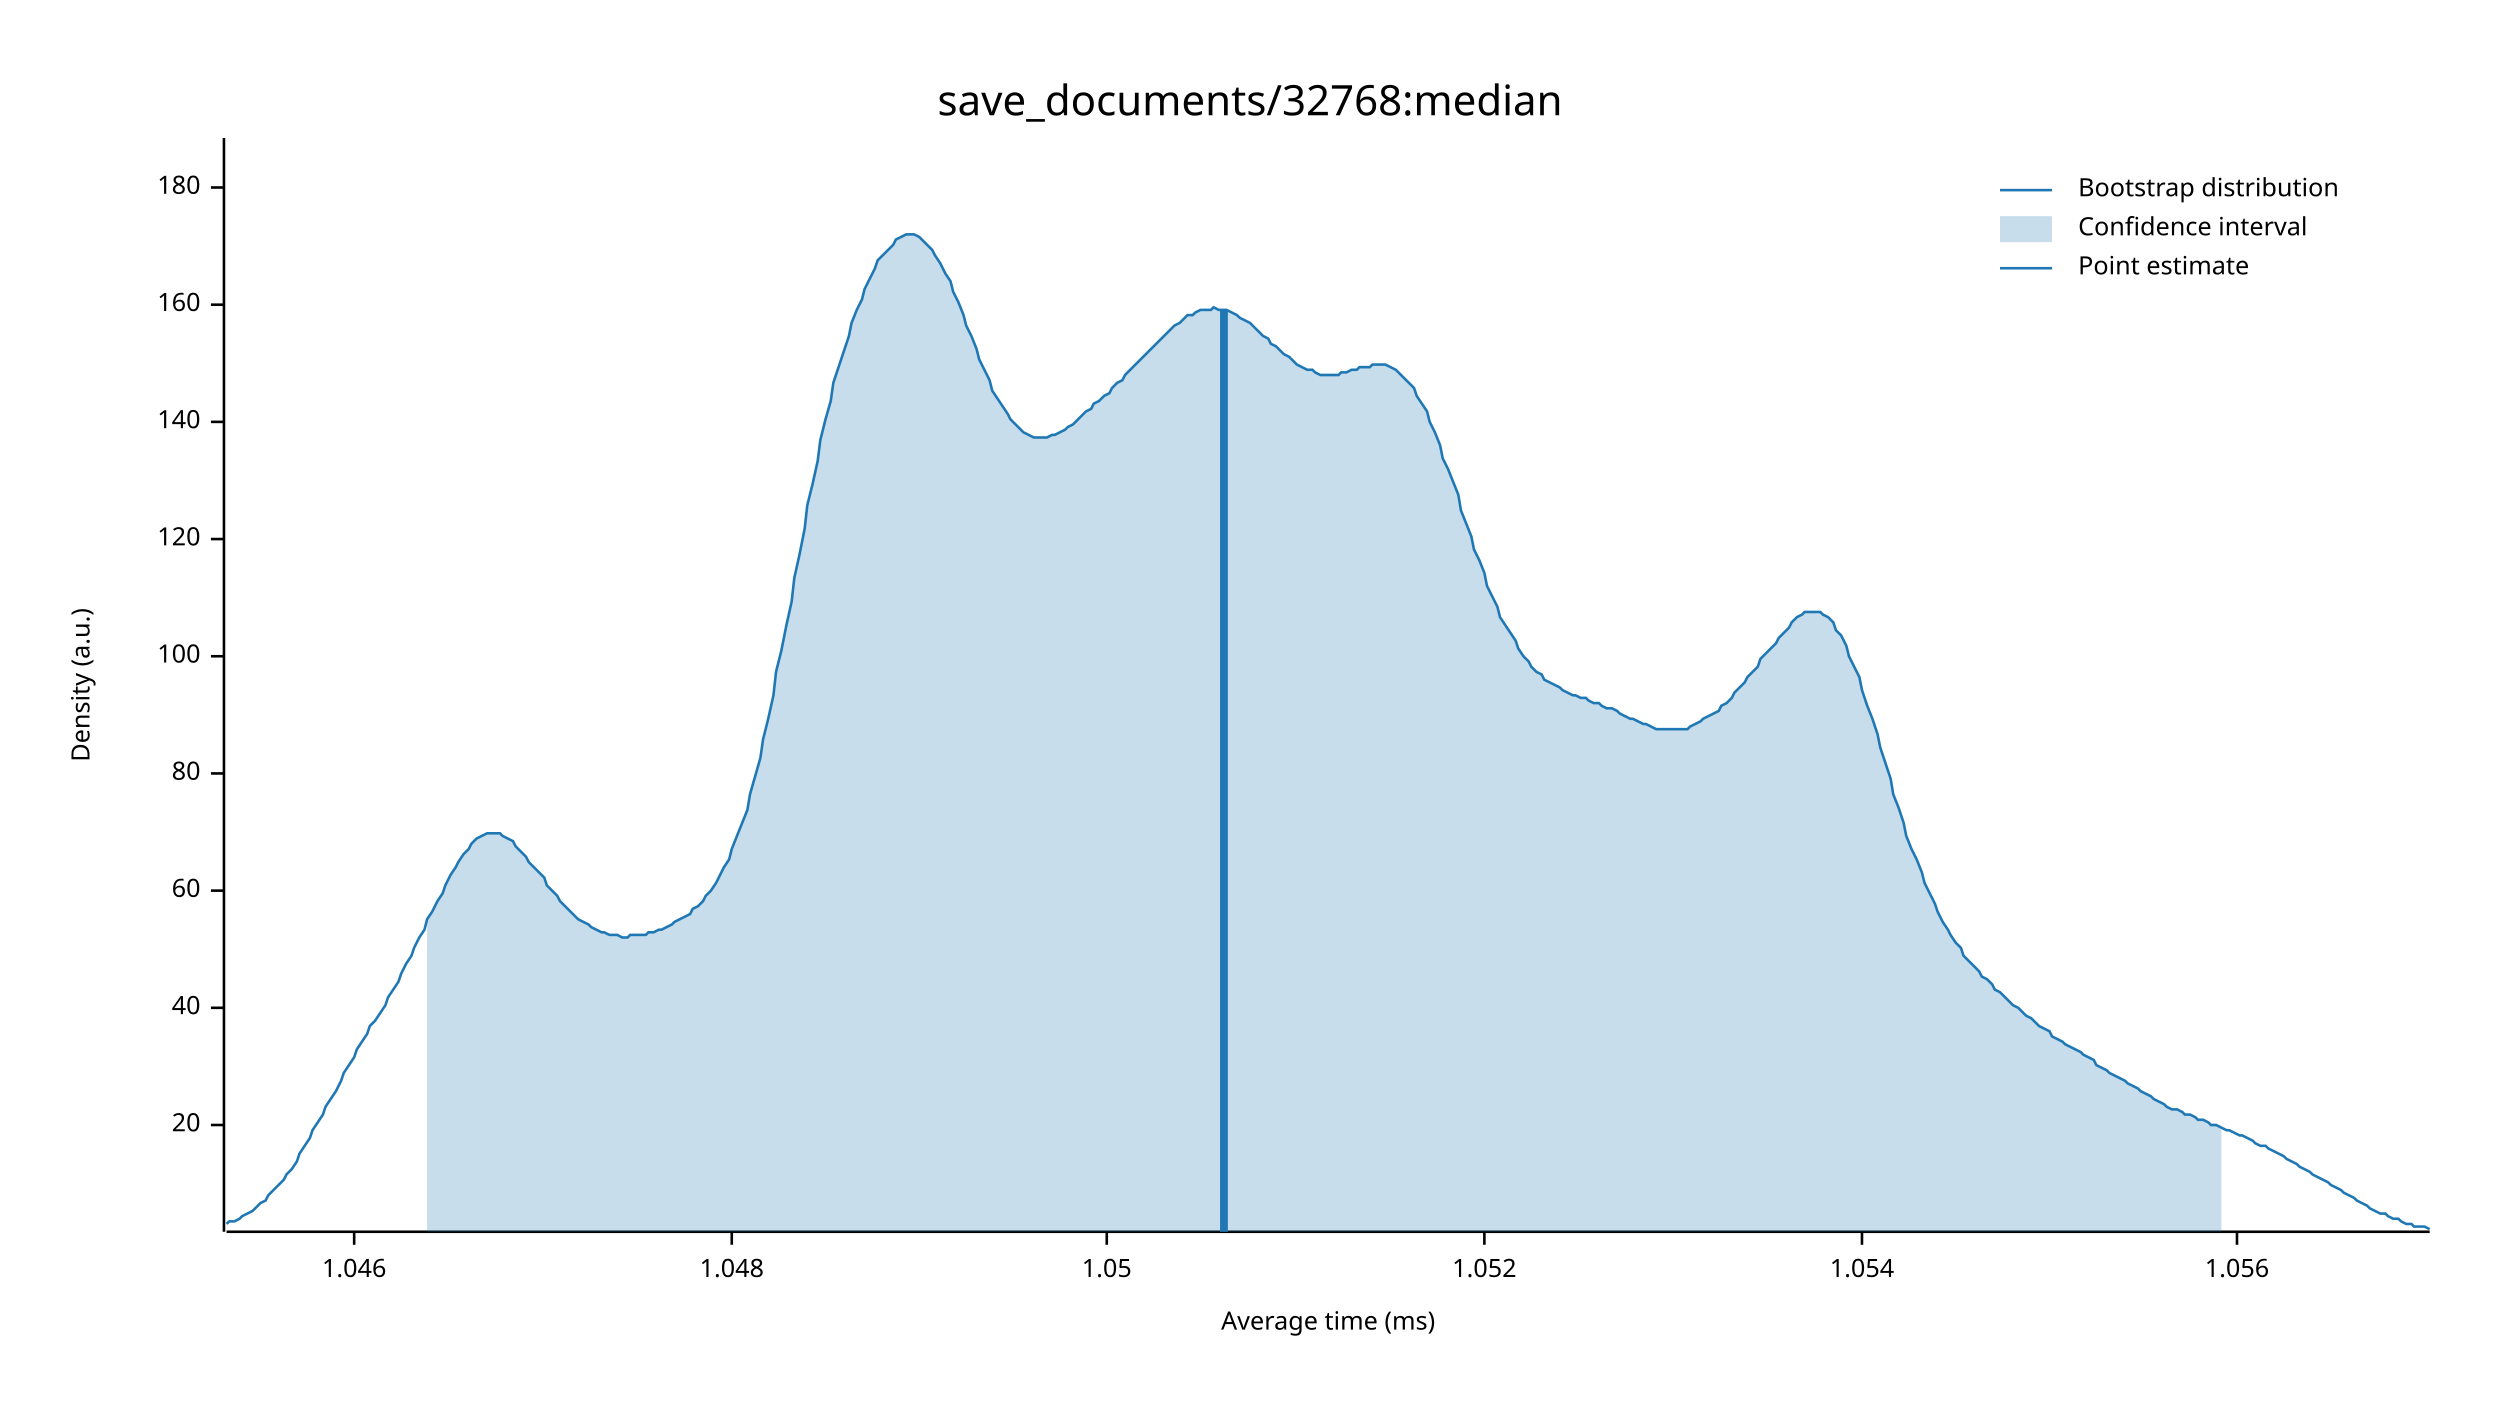
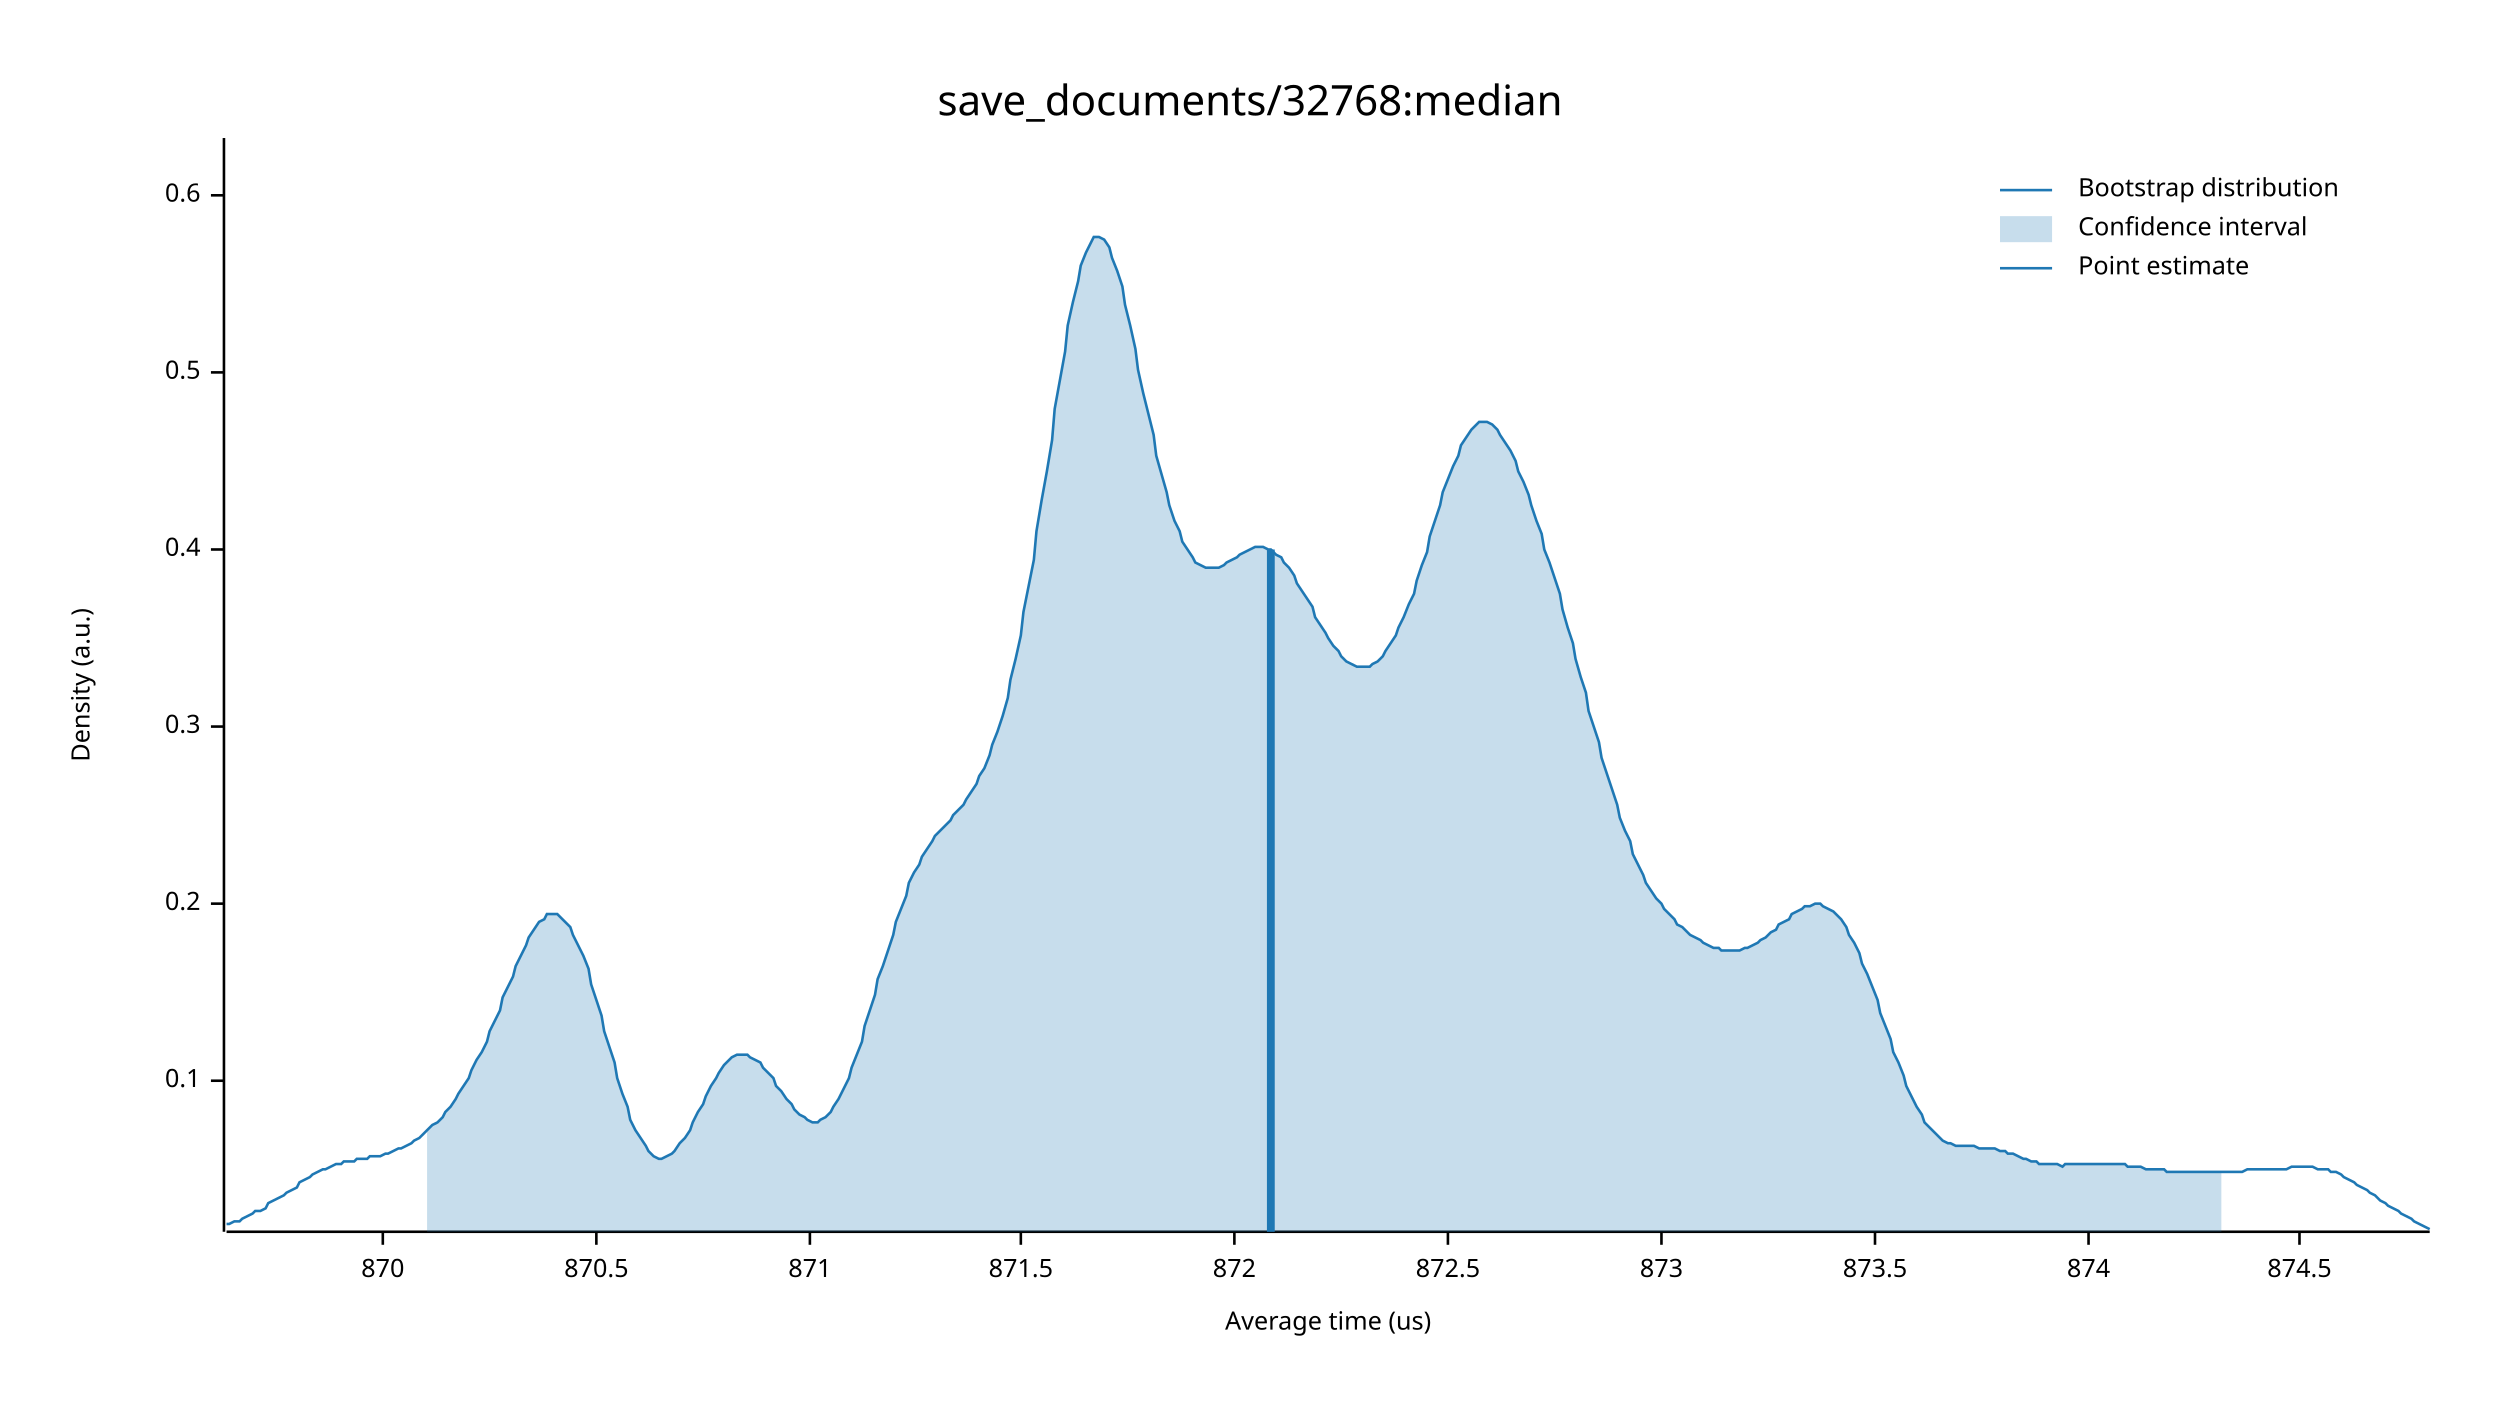
<svg xmlns="http://www.w3.org/2000/svg" width="960" height="540" viewBox="0 0 960 540">
  <text x="480" y="32" dy="0.76em" text-anchor="middle" font-family="sans-serif" font-size="16.129" opacity="1" fill="#000000">
save_documents/32768:median
</text>
  <text x="27" y="263" dy="0.76em" text-anchor="middle" font-family="sans-serif" font-size="9.677" opacity="1" fill="#000000" transform="rotate(270, 27, 263)">
Density (a.u.)
</text>
  <text x="510" y="513" dy="-0.5ex" text-anchor="middle" font-family="sans-serif" font-size="9.677" opacity="1" fill="#000000">
- Average time (ms)
+ Average time (us)
</text>
  <polyline fill="none" opacity="1" stroke="#000000" stroke-width="1" points="86,53 86,473 " />
-   <text x="77" y="432" dy="0.5ex" text-anchor="end" font-family="sans-serif" font-size="9.677" opacity="1" fill="#000000">
- 20
+   <text x="77" y="415" dy="0.5ex" text-anchor="end" font-family="sans-serif" font-size="9.677" opacity="1" fill="#000000">
+ 0.1
</text>
-   <polyline fill="none" opacity="1" stroke="#000000" stroke-width="1" points="81,432 86,432 " />
-   <text x="77" y="387" dy="0.5ex" text-anchor="end" font-family="sans-serif" font-size="9.677" opacity="1" fill="#000000">
- 40
+   <polyline fill="none" opacity="1" stroke="#000000" stroke-width="1" points="81,415 86,415 " />
+   <text x="77" y="347" dy="0.5ex" text-anchor="end" font-family="sans-serif" font-size="9.677" opacity="1" fill="#000000">
+ 0.2
</text>
-   <polyline fill="none" opacity="1" stroke="#000000" stroke-width="1" points="81,387 86,387 " />
-   <text x="77" y="342" dy="0.5ex" text-anchor="end" font-family="sans-serif" font-size="9.677" opacity="1" fill="#000000">
- 60
+   <polyline fill="none" opacity="1" stroke="#000000" stroke-width="1" points="81,347 86,347 " />
+   <text x="77" y="279" dy="0.5ex" text-anchor="end" font-family="sans-serif" font-size="9.677" opacity="1" fill="#000000">
+ 0.3
</text>
-   <polyline fill="none" opacity="1" stroke="#000000" stroke-width="1" points="81,342 86,342 " />
-   <text x="77" y="297" dy="0.5ex" text-anchor="end" font-family="sans-serif" font-size="9.677" opacity="1" fill="#000000">
- 80
+   <polyline fill="none" opacity="1" stroke="#000000" stroke-width="1" points="81,279 86,279 " />
+   <text x="77" y="211" dy="0.5ex" text-anchor="end" font-family="sans-serif" font-size="9.677" opacity="1" fill="#000000">
+ 0.4
</text>
-   <polyline fill="none" opacity="1" stroke="#000000" stroke-width="1" points="81,297 86,297 " />
-   <text x="77" y="252" dy="0.5ex" text-anchor="end" font-family="sans-serif" font-size="9.677" opacity="1" fill="#000000">
- 100
+   <polyline fill="none" opacity="1" stroke="#000000" stroke-width="1" points="81,211 86,211 " />
+   <text x="77" y="143" dy="0.5ex" text-anchor="end" font-family="sans-serif" font-size="9.677" opacity="1" fill="#000000">
+ 0.5
</text>
-   <polyline fill="none" opacity="1" stroke="#000000" stroke-width="1" points="81,252 86,252 " />
-   <text x="77" y="207" dy="0.5ex" text-anchor="end" font-family="sans-serif" font-size="9.677" opacity="1" fill="#000000">
- 120
+   <polyline fill="none" opacity="1" stroke="#000000" stroke-width="1" points="81,143 86,143 " />
+   <text x="77" y="75" dy="0.5ex" text-anchor="end" font-family="sans-serif" font-size="9.677" opacity="1" fill="#000000">
+ 0.6
</text>
-   <polyline fill="none" opacity="1" stroke="#000000" stroke-width="1" points="81,207 86,207 " />
-   <text x="77" y="162" dy="0.5ex" text-anchor="end" font-family="sans-serif" font-size="9.677" opacity="1" fill="#000000">
- 140
+   <polyline fill="none" opacity="1" stroke="#000000" stroke-width="1" points="81,75 86,75 " />
+   <polyline fill="none" opacity="1" stroke="#000000" stroke-width="1" points="87,473 933,473 " />
+   <text x="147" y="483" dy="0.76em" text-anchor="middle" font-family="sans-serif" font-size="9.677" opacity="1" fill="#000000">
+ 870
</text>
-   <polyline fill="none" opacity="1" stroke="#000000" stroke-width="1" points="81,162 86,162 " />
-   <text x="77" y="117" dy="0.5ex" text-anchor="end" font-family="sans-serif" font-size="9.677" opacity="1" fill="#000000">
- 160
+   <polyline fill="none" opacity="1" stroke="#000000" stroke-width="1" points="147,473 147,478 " />
+   <text x="229" y="483" dy="0.76em" text-anchor="middle" font-family="sans-serif" font-size="9.677" opacity="1" fill="#000000">
+ 870.5
</text>
-   <polyline fill="none" opacity="1" stroke="#000000" stroke-width="1" points="81,117 86,117 " />
-   <text x="77" y="72" dy="0.5ex" text-anchor="end" font-family="sans-serif" font-size="9.677" opacity="1" fill="#000000">
- 180
+   <polyline fill="none" opacity="1" stroke="#000000" stroke-width="1" points="229,473 229,478 " />
+   <text x="311" y="483" dy="0.76em" text-anchor="middle" font-family="sans-serif" font-size="9.677" opacity="1" fill="#000000">
+ 871
</text>
-   <polyline fill="none" opacity="1" stroke="#000000" stroke-width="1" points="81,72 86,72 " />
-   <polyline fill="none" opacity="1" stroke="#000000" stroke-width="1" points="87,473 933,473 " />
-   <text x="136" y="483" dy="0.76em" text-anchor="middle" font-family="sans-serif" font-size="9.677" opacity="1" fill="#000000">
- 1.046
+   <polyline fill="none" opacity="1" stroke="#000000" stroke-width="1" points="311,473 311,478 " />
+   <text x="392" y="483" dy="0.76em" text-anchor="middle" font-family="sans-serif" font-size="9.677" opacity="1" fill="#000000">
+ 871.5
</text>
-   <polyline fill="none" opacity="1" stroke="#000000" stroke-width="1" points="136,473 136,478 " />
-   <text x="281" y="483" dy="0.76em" text-anchor="middle" font-family="sans-serif" font-size="9.677" opacity="1" fill="#000000">
- 1.048
+   <polyline fill="none" opacity="1" stroke="#000000" stroke-width="1" points="392,473 392,478 " />
+   <text x="474" y="483" dy="0.76em" text-anchor="middle" font-family="sans-serif" font-size="9.677" opacity="1" fill="#000000">
+ 872
</text>
-   <polyline fill="none" opacity="1" stroke="#000000" stroke-width="1" points="281,473 281,478 " />
-   <text x="425" y="483" dy="0.76em" text-anchor="middle" font-family="sans-serif" font-size="9.677" opacity="1" fill="#000000">
- 1.05
+   <polyline fill="none" opacity="1" stroke="#000000" stroke-width="1" points="474,473 474,478 " />
+   <text x="556" y="483" dy="0.76em" text-anchor="middle" font-family="sans-serif" font-size="9.677" opacity="1" fill="#000000">
+ 872.5
</text>
-   <polyline fill="none" opacity="1" stroke="#000000" stroke-width="1" points="425,473 425,478 " />
-   <text x="570" y="483" dy="0.76em" text-anchor="middle" font-family="sans-serif" font-size="9.677" opacity="1" fill="#000000">
- 1.052
+   <polyline fill="none" opacity="1" stroke="#000000" stroke-width="1" points="556,473 556,478 " />
+   <text x="638" y="483" dy="0.76em" text-anchor="middle" font-family="sans-serif" font-size="9.677" opacity="1" fill="#000000">
+ 873
</text>
-   <polyline fill="none" opacity="1" stroke="#000000" stroke-width="1" points="570,473 570,478 " />
-   <text x="715" y="483" dy="0.76em" text-anchor="middle" font-family="sans-serif" font-size="9.677" opacity="1" fill="#000000">
- 1.054
+   <polyline fill="none" opacity="1" stroke="#000000" stroke-width="1" points="638,473 638,478 " />
+   <text x="720" y="483" dy="0.76em" text-anchor="middle" font-family="sans-serif" font-size="9.677" opacity="1" fill="#000000">
+ 873.5
</text>
-   <polyline fill="none" opacity="1" stroke="#000000" stroke-width="1" points="715,473 715,478 " />
-   <text x="859" y="483" dy="0.76em" text-anchor="middle" font-family="sans-serif" font-size="9.677" opacity="1" fill="#000000">
- 1.056
+   <polyline fill="none" opacity="1" stroke="#000000" stroke-width="1" points="720,473 720,478 " />
+   <text x="802" y="483" dy="0.76em" text-anchor="middle" font-family="sans-serif" font-size="9.677" opacity="1" fill="#000000">
+ 874
</text>
-   <polyline fill="none" opacity="1" stroke="#000000" stroke-width="1" points="859,473 859,478 " />
-   <polyline fill="none" opacity="1" stroke="#1F78B4" stroke-width="1" points="87,470 88,469 90,469 92,468 93,467 95,466 97,465 98,464 100,462 102,461 103,459 105,457 107,455 109,453 110,451 112,449 114,446 115,443 117,440 119,437 120,434 122,431 124,428 125,425 127,422 129,419 131,415 132,412 134,409 136,406 137,403 139,400 141,397 142,394 144,392 146,389 148,386 149,383 151,380 153,377 154,374 156,370 158,367 159,364 161,360 163,357 164,353 166,350 168,346 170,343 171,340 173,336 175,333 176,331 178,328 180,326 181,324 183,322 185,321 187,320 188,320 190,320 192,320 193,321 195,322 197,323 198,325 200,327 202,329 203,331 205,333 207,335 209,337 210,340 212,342 214,344 215,346 217,348 219,350 220,351 222,353 224,354 226,355 227,356 229,357 231,358 232,358 234,359 236,359 237,359 239,360 241,360 242,359 244,359 246,359 248,359 249,358 251,358 253,357 254,357 256,356 258,355 259,354 261,353 263,352 265,351 266,349 268,348 270,346 271,344 273,342 275,339 276,337 278,333 280,330 281,326 283,321 285,316 287,311 288,305 290,298 292,291 293,284 295,276 297,267 298,258 300,250 302,240 304,231 305,222 307,213 309,203 310,194 312,186 314,177 315,169 317,161 319,154 320,147 322,141 324,135 326,129 327,124 329,119 331,115 332,111 334,107 336,103 337,100 339,98 341,96 343,94 344,92 346,91 348,90 349,90 351,90 353,91 354,92 356,94 358,96 359,98 361,101 363,105 365,108 366,112 368,116 370,121 371,125 373,129 375,134 376,138 378,142 380,146 381,150 383,153 385,156 387,159 388,161 390,163 392,165 393,166 395,167 397,168 398,168 400,168 402,168 404,167 405,167 407,166 409,165 410,164 412,163 414,161 415,160 417,158 419,157 420,155 422,154 424,152 426,151 427,149 429,147 431,146 432,144 434,142 436,140 437,139 439,137 441,135 443,133 444,132 446,130 448,128 449,127 451,125 453,124 454,123 456,121 458,121 459,120 461,119 463,119 465,119 466,118 468,119 470,119 471,119 473,120 475,121 476,122 478,123 480,124 482,126 483,127 485,129 487,130 488,132 490,133 492,135 493,136 495,137 497,139 498,140 500,141 502,142 504,142 505,143 507,144 509,144 510,144 512,144 514,144 515,143 517,143 519,142 521,142 522,141 524,141 526,141 527,140 529,140 531,140 532,140 534,141 536,142 537,143 539,145 541,147 543,149 544,152 546,155 548,158 549,162 551,166 553,171 554,176 556,180 558,185 560,190 561,196 563,201 565,206 566,211 568,215 570,220 571,225 573,229 575,233 576,237 578,240 580,243 582,246 583,249 585,252 587,254 588,256 590,258 592,259 593,261 595,262 597,263 599,264 600,265 602,266 604,267 605,267 607,268 609,268 610,269 612,270 614,270 615,271 617,272 619,272 621,273 622,274 624,275 626,276 627,276 629,277 631,278 632,278 634,279 636,280 638,280 639,280 641,280 643,280 644,280 646,280 648,280 649,279 651,278 653,277 654,276 656,275 658,274 660,273 661,271 663,270 665,268 666,266 668,264 670,262 671,260 673,258 675,256 676,253 678,251 680,249 682,247 683,245 685,243 687,241 688,239 690,237 692,236 693,235 695,235 697,235 699,235 700,236 702,237 704,239 705,242 707,244 709,248 710,252 712,256 714,260 715,265 717,271 719,276 721,282 722,287 724,293 726,299 727,305 729,310 731,316 732,321 734,326 736,330 738,335 739,339 741,343 743,347 744,350 746,354 748,357 749,359 751,362 753,364 754,367 756,369 758,371 760,373 761,375 763,376 765,378 766,380 768,381 770,383 771,384 773,386 775,387 777,389 778,390 780,391 782,393 783,394 785,395 787,396 788,398 790,399 792,400 793,401 795,402 797,403 799,404 800,405 802,406 804,407 805,409 807,410 809,411 810,412 812,413 814,414 816,415 817,416 819,417 821,418 822,419 824,420 826,421 827,422 829,423 831,424 832,425 834,426 836,426 838,427 839,428 841,428 843,429 844,430 846,430 848,431 849,432 851,432 853,433 855,434 856,434 858,435 860,436 861,436 863,437 865,438 866,439 868,440 870,440 871,441 873,442 875,443 877,444 878,445 880,446 882,447 883,448 885,449 887,450 888,451 890,452 892,453 894,454 895,455 897,456 899,457 900,458 902,459 904,460 905,461 907,462 909,463 910,464 912,465 914,466 916,466 917,467 919,468 921,468 922,469 924,470 926,470 927,471 929,471 931,471 933,472 " />
-   <polygon opacity="0.25" fill="#1F78B4" points="164,353 166,350 168,346 170,343 171,340 173,336 175,333 176,331 178,328 180,326 181,324 183,322 185,321 187,320 188,320 190,320 192,320 193,321 195,322 197,323 198,325 200,327 202,329 203,331 205,333 207,335 209,337 210,340 212,342 214,344 215,346 217,348 219,350 220,351 222,353 224,354 226,355 227,356 229,357 231,358 232,358 234,359 236,359 237,359 239,360 241,360 242,359 244,359 246,359 248,359 249,358 251,358 253,357 254,357 256,356 258,355 259,354 261,353 263,352 265,351 266,349 268,348 270,346 271,344 273,342 275,339 276,337 278,333 280,330 281,326 283,321 285,316 287,311 288,305 290,298 292,291 293,284 295,276 297,267 298,258 300,250 302,240 304,231 305,222 307,213 309,203 310,194 312,186 314,177 315,169 317,161 319,154 320,147 322,141 324,135 326,129 327,124 329,119 331,115 332,111 334,107 336,103 337,100 339,98 341,96 343,94 344,92 346,91 348,90 349,90 351,90 353,91 354,92 356,94 358,96 359,98 361,101 363,105 365,108 366,112 368,116 370,121 371,125 373,129 375,134 376,138 378,142 380,146 381,150 383,153 385,156 387,159 388,161 390,163 392,165 393,166 395,167 397,168 398,168 400,168 402,168 404,167 405,167 407,166 409,165 410,164 412,163 414,161 415,160 417,158 419,157 420,155 422,154 424,152 426,151 427,149 429,147 431,146 432,144 434,142 436,140 437,139 439,137 441,135 443,133 444,132 446,130 448,128 449,127 451,125 453,124 454,123 456,121 458,121 459,120 461,119 463,119 465,119 466,118 468,119 470,119 471,119 473,120 475,121 476,122 478,123 480,124 482,126 483,127 485,129 487,130 488,132 490,133 492,135 493,136 495,137 497,139 498,140 500,141 502,142 504,142 505,143 507,144 509,144 510,144 512,144 514,144 515,143 517,143 519,142 521,142 522,141 524,141 526,141 527,140 529,140 531,140 532,140 534,141 536,142 537,143 539,145 541,147 543,149 544,152 546,155 548,158 549,162 551,166 553,171 554,176 556,180 558,185 560,190 561,196 563,201 565,206 566,211 568,215 570,220 571,225 573,229 575,233 576,237 578,240 580,243 582,246 583,249 585,252 587,254 588,256 590,258 592,259 593,261 595,262 597,263 599,264 600,265 602,266 604,267 605,267 607,268 609,268 610,269 612,270 614,270 615,271 617,272 619,272 621,273 622,274 624,275 626,276 627,276 629,277 631,278 632,278 634,279 636,280 638,280 639,280 641,280 643,280 644,280 646,280 648,280 649,279 651,278 653,277 654,276 656,275 658,274 660,273 661,271 663,270 665,268 666,266 668,264 670,262 671,260 673,258 675,256 676,253 678,251 680,249 682,247 683,245 685,243 687,241 688,239 690,237 692,236 693,235 695,235 697,235 699,235 700,236 702,237 704,239 705,242 707,244 709,248 710,252 712,256 714,260 715,265 717,271 719,276 721,282 722,287 724,293 726,299 727,305 729,310 731,316 732,321 734,326 736,330 738,335 739,339 741,343 743,347 744,350 746,354 748,357 749,359 751,362 753,364 754,367 756,369 758,371 760,373 761,375 763,376 765,378 766,380 768,381 770,383 771,384 773,386 775,387 777,389 778,390 780,391 782,393 783,394 785,395 787,396 788,398 790,399 792,400 793,401 795,402 797,403 799,404 800,405 802,406 804,407 805,409 807,410 809,411 810,412 812,413 814,414 816,415 817,416 819,417 821,418 822,419 824,420 826,421 827,422 829,423 831,424 832,425 834,426 836,426 838,427 839,428 841,428 843,429 844,430 846,430 848,431 849,432 851,432 853,433 853,473 164,473 " />
-   <polyline fill="none" opacity="1" stroke="#1F78B4" stroke-width="3" points="470,473 470,119 " />
+   <polyline fill="none" opacity="1" stroke="#000000" stroke-width="1" points="802,473 802,478 " />
+   <text x="883" y="483" dy="0.76em" text-anchor="middle" font-family="sans-serif" font-size="9.677" opacity="1" fill="#000000">
+ 874.5
+ </text>
+   <polyline fill="none" opacity="1" stroke="#000000" stroke-width="1" points="883,473 883,478 " />
+   <polyline fill="none" opacity="1" stroke="#1F78B4" stroke-width="1" points="87,470 88,470 90,469 92,469 93,468 95,467 97,466 98,465 100,465 102,464 103,462 105,461 107,460 109,459 110,458 112,457 114,456 115,454 117,453 119,452 120,451 122,450 124,449 125,449 127,448 129,447 131,447 132,446 134,446 136,446 137,445 139,445 141,445 142,444 144,444 146,444 148,443 149,443 151,442 153,441 154,441 156,440 158,439 159,438 161,437 163,435 164,434 166,432 168,431 170,429 171,427 173,425 175,422 176,420 178,417 180,414 181,411 183,407 185,404 187,400 188,396 190,392 192,388 193,383 195,379 197,375 198,371 200,367 202,363 203,360 205,357 207,354 209,353 210,351 212,351 214,351 215,352 217,354 219,356 220,359 222,363 224,367 226,372 227,378 229,384 231,390 232,396 234,402 236,408 237,414 239,420 241,425 242,430 244,434 246,437 248,440 249,442 251,444 253,445 254,445 256,444 258,443 259,442 261,439 263,437 265,434 266,431 268,427 270,424 271,421 273,417 275,414 276,412 278,409 280,407 281,406 283,405 285,405 287,405 288,406 290,407 292,408 293,410 295,412 297,414 298,417 300,419 302,422 304,424 305,426 307,428 309,429 310,430 312,431 314,431 315,430 317,429 319,427 320,425 322,422 324,418 326,414 327,410 329,405 331,400 332,394 334,388 336,382 337,376 339,371 341,365 343,359 344,354 346,349 348,344 349,339 351,335 353,332 354,329 356,326 358,323 359,321 361,319 363,317 365,315 366,313 368,311 370,309 371,307 373,304 375,301 376,298 378,295 380,290 381,286 383,281 385,275 387,268 388,261 390,253 392,244 393,235 395,225 397,215 398,204 400,192 402,181 404,169 405,157 407,146 409,135 410,125 412,116 414,108 415,102 417,97 419,93 420,91 422,91 424,92 426,95 427,99 429,104 431,110 432,117 434,125 436,134 437,142 439,151 441,159 443,167 444,175 446,182 448,189 449,194 451,200 453,204 454,208 456,211 458,214 459,216 461,217 463,218 465,218 466,218 468,218 470,217 471,216 473,215 475,214 476,213 478,212 480,211 482,210 483,210 485,210 487,211 488,211 490,213 492,214 493,216 495,218 497,221 498,224 500,227 502,230 504,233 505,237 507,240 509,243 510,245 512,248 514,250 515,252 517,254 519,255 521,256 522,256 524,256 526,256 527,255 529,254 531,252 532,250 534,247 536,244 537,241 539,237 541,232 543,228 544,223 546,217 548,212 549,206 551,200 553,194 554,189 556,184 558,179 560,175 561,171 563,168 565,165 566,164 568,162 570,162 571,162 573,163 575,165 576,167 578,170 580,173 582,177 583,181 585,185 587,190 588,194 590,200 592,205 593,211 595,216 597,222 599,228 600,234 602,241 604,247 605,253 607,260 609,266 610,273 612,279 614,285 615,291 617,297 619,303 621,309 622,314 624,319 626,323 627,328 629,332 631,336 632,339 634,342 636,345 638,347 639,349 641,351 643,353 644,355 646,356 648,358 649,359 651,360 653,361 654,362 656,363 658,364 660,364 661,365 663,365 665,365 666,365 668,365 670,364 671,364 673,363 675,362 676,361 678,360 680,358 682,357 683,355 685,354 687,353 688,351 690,350 692,349 693,348 695,348 697,347 699,347 700,348 702,349 704,350 705,351 707,353 709,356 710,359 712,362 714,366 715,370 717,374 719,379 721,384 722,389 724,394 726,399 727,404 729,408 731,413 732,417 734,421 736,425 738,428 739,431 741,433 743,435 744,436 746,438 748,439 749,439 751,440 753,440 754,440 756,440 758,440 760,441 761,441 763,441 765,441 766,441 768,442 770,442 771,443 773,443 775,444 777,445 778,445 780,446 782,446 783,447 785,447 787,447 788,447 790,447 792,448 793,447 795,447 797,447 799,447 800,447 802,447 804,447 805,447 807,447 809,447 810,447 812,447 814,447 816,447 817,448 819,448 821,448 822,448 824,449 826,449 827,449 829,449 831,449 832,450 834,450 836,450 838,450 839,450 841,450 843,450 844,450 846,450 848,450 849,450 851,450 853,450 855,450 856,450 858,450 860,450 861,450 863,449 865,449 866,449 868,449 870,449 871,449 873,449 875,449 877,449 878,449 880,448 882,448 883,448 885,448 887,448 888,448 890,449 892,449 894,449 895,450 897,450 899,451 900,452 902,453 904,454 905,455 907,456 909,457 910,458 912,459 914,461 916,462 917,463 919,464 921,465 922,466 924,467 926,468 927,469 929,470 931,471 933,472 " />
+   <polygon opacity="0.25" fill="#1F78B4" points="164,434 166,432 168,431 170,429 171,427 173,425 175,422 176,420 178,417 180,414 181,411 183,407 185,404 187,400 188,396 190,392 192,388 193,383 195,379 197,375 198,371 200,367 202,363 203,360 205,357 207,354 209,353 210,351 212,351 214,351 215,352 217,354 219,356 220,359 222,363 224,367 226,372 227,378 229,384 231,390 232,396 234,402 236,408 237,414 239,420 241,425 242,430 244,434 246,437 248,440 249,442 251,444 253,445 254,445 256,444 258,443 259,442 261,439 263,437 265,434 266,431 268,427 270,424 271,421 273,417 275,414 276,412 278,409 280,407 281,406 283,405 285,405 287,405 288,406 290,407 292,408 293,410 295,412 297,414 298,417 300,419 302,422 304,424 305,426 307,428 309,429 310,430 312,431 314,431 315,430 317,429 319,427 320,425 322,422 324,418 326,414 327,410 329,405 331,400 332,394 334,388 336,382 337,376 339,371 341,365 343,359 344,354 346,349 348,344 349,339 351,335 353,332 354,329 356,326 358,323 359,321 361,319 363,317 365,315 366,313 368,311 370,309 371,307 373,304 375,301 376,298 378,295 380,290 381,286 383,281 385,275 387,268 388,261 390,253 392,244 393,235 395,225 397,215 398,204 400,192 402,181 404,169 405,157 407,146 409,135 410,125 412,116 414,108 415,102 417,97 419,93 420,91 422,91 424,92 426,95 427,99 429,104 431,110 432,117 434,125 436,134 437,142 439,151 441,159 443,167 444,175 446,182 448,189 449,194 451,200 453,204 454,208 456,211 458,214 459,216 461,217 463,218 465,218 466,218 468,218 470,217 471,216 473,215 475,214 476,213 478,212 480,211 482,210 483,210 485,210 487,211 488,211 490,213 492,214 493,216 495,218 497,221 498,224 500,227 502,230 504,233 505,237 507,240 509,243 510,245 512,248 514,250 515,252 517,254 519,255 521,256 522,256 524,256 526,256 527,255 529,254 531,252 532,250 534,247 536,244 537,241 539,237 541,232 543,228 544,223 546,217 548,212 549,206 551,200 553,194 554,189 556,184 558,179 560,175 561,171 563,168 565,165 566,164 568,162 570,162 571,162 573,163 575,165 576,167 578,170 580,173 582,177 583,181 585,185 587,190 588,194 590,200 592,205 593,211 595,216 597,222 599,228 600,234 602,241 604,247 605,253 607,260 609,266 610,273 612,279 614,285 615,291 617,297 619,303 621,309 622,314 624,319 626,323 627,328 629,332 631,336 632,339 634,342 636,345 638,347 639,349 641,351 643,353 644,355 646,356 648,358 649,359 651,360 653,361 654,362 656,363 658,364 660,364 661,365 663,365 665,365 666,365 668,365 670,364 671,364 673,363 675,362 676,361 678,360 680,358 682,357 683,355 685,354 687,353 688,351 690,350 692,349 693,348 695,348 697,347 699,347 700,348 702,349 704,350 705,351 707,353 709,356 710,359 712,362 714,366 715,370 717,374 719,379 721,384 722,389 724,394 726,399 727,404 729,408 731,413 732,417 734,421 736,425 738,428 739,431 741,433 743,435 744,436 746,438 748,439 749,439 751,440 753,440 754,440 756,440 758,440 760,441 761,441 763,441 765,441 766,441 768,442 770,442 771,443 773,443 775,444 777,445 778,445 780,446 782,446 783,447 785,447 787,447 788,447 790,447 792,448 793,447 795,447 797,447 799,447 800,447 802,447 804,447 805,447 807,447 809,447 810,447 812,447 814,447 816,447 817,448 819,448 821,448 822,448 824,449 826,449 827,449 829,449 831,449 832,450 834,450 836,450 838,450 839,450 841,450 843,450 844,450 846,450 848,450 849,450 851,450 853,450 853,473 164,473 " />
+   <polyline fill="none" opacity="1" stroke="#1F78B4" stroke-width="3" points="488,473 488,211 " />
  <text x="798" y="68" dy="0.76em" text-anchor="start" font-family="sans-serif" font-size="9.677" opacity="1" fill="#000000">
Bootstrap distribution
</text>
  <text x="798" y="83" dy="0.76em" text-anchor="start" font-family="sans-serif" font-size="9.677" opacity="1" fill="#000000">
Confidence interval
</text>
  <text x="798" y="98" dy="0.76em" text-anchor="start" font-family="sans-serif" font-size="9.677" opacity="1" fill="#000000">
Point estimate
</text>
  <polyline fill="none" opacity="1" stroke="#1F78B4" stroke-width="1" points="768,73 788,73 " />
  <rect x="768" y="83" width="20" height="10" opacity="0.25" fill="#1F78B4" stroke="none" />
  <polyline fill="none" opacity="1" stroke="#1F78B4" stroke-width="1" points="768,103 788,103 " />
</svg>
